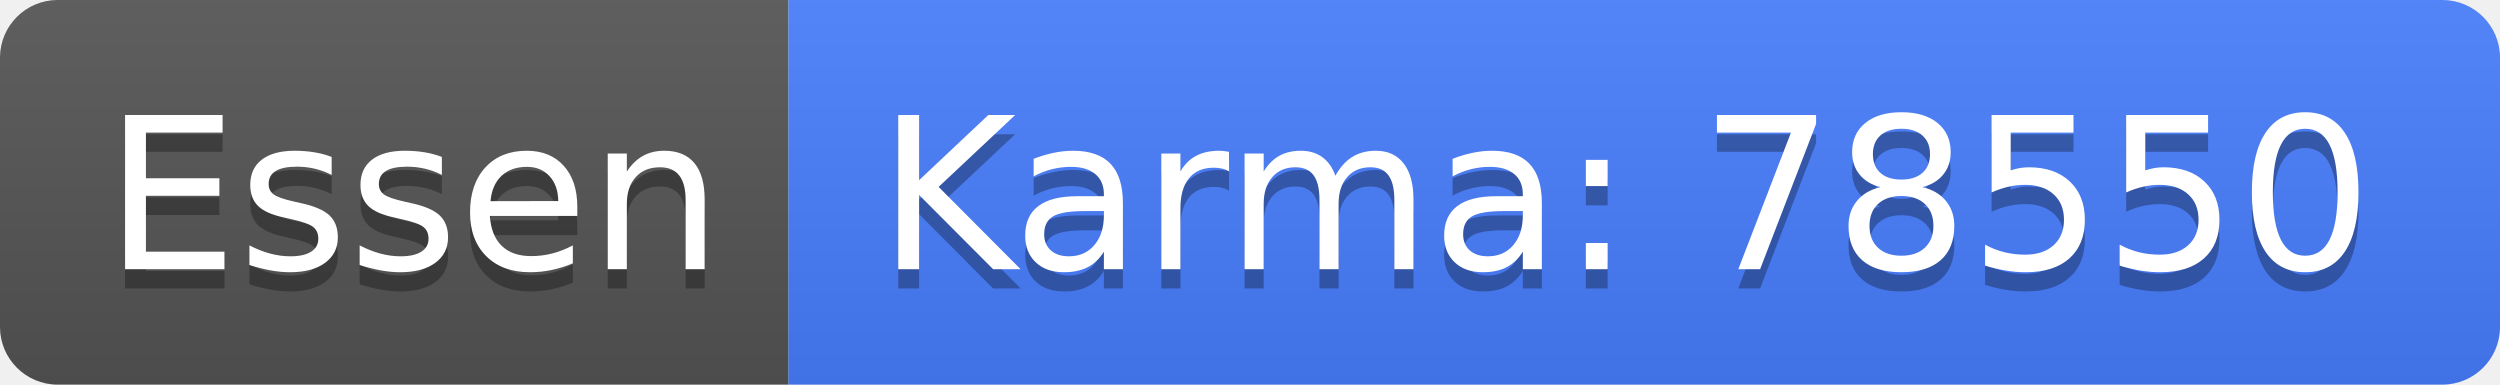
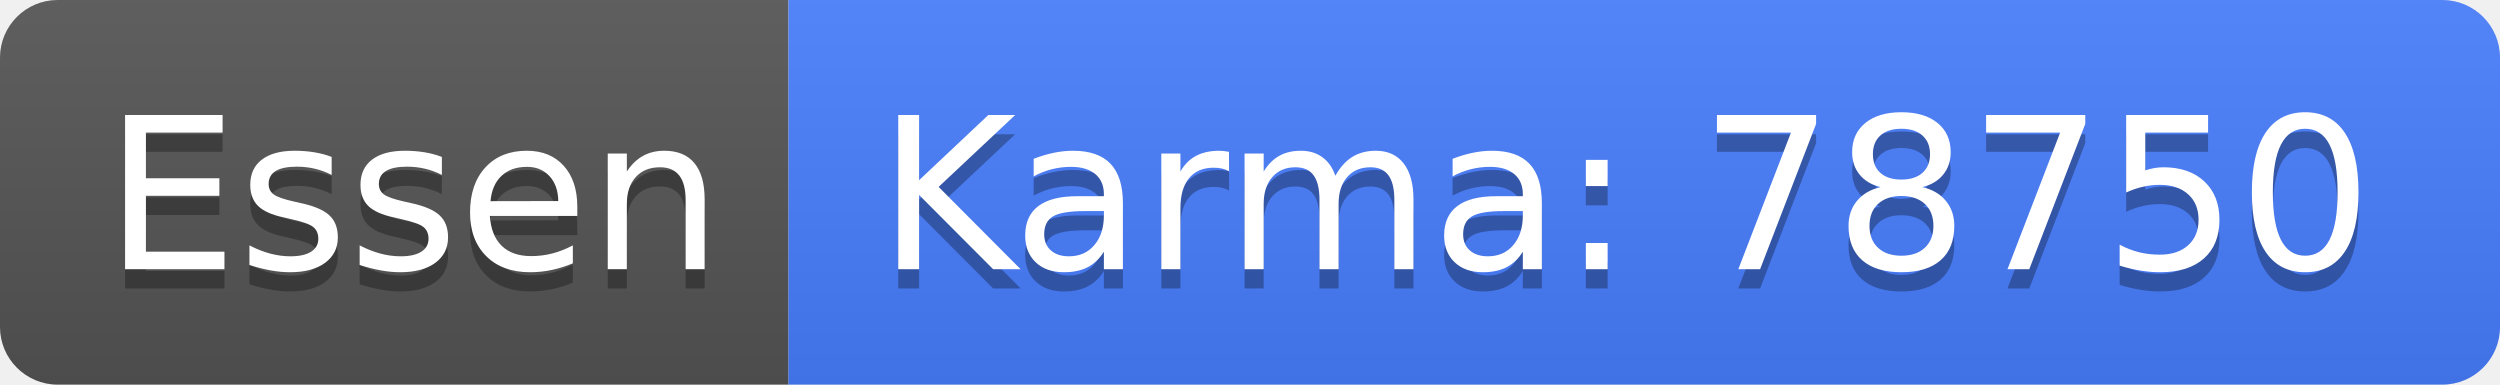
<svg xmlns="http://www.w3.org/2000/svg" width="130" height="20">
  <linearGradient id="b" x2="0" y2="100%">
    <stop offset="0" stop-color="#bbb" stop-opacity=".1" />
    <stop offset="1" stop-opacity=".1" />
  </linearGradient>
  <clipPath id="a">
    <rect width="130" height="20" rx="3" fill="#fff" />
  </clipPath>
  <g clip-path="url(#a)">
    <path fill="#555" d="M0 0h41v20H0z" />
    <path fill="#477eff" d="M41 0h89v20H41z" />
    <path fill="url(#b)" d="M0 0h130v20H0z" />
  </g>
  <g fill="#fff" text-anchor="middle" font-family="DejaVu Sans,Verdana,Geneva,sans-serif" font-size="110">
    <text x="215" y="150" fill="#010101" fill-opacity=".3" transform="scale(.1)" textLength="310">Essen</text>
    <text x="215" y="140" transform="scale(.1)" textLength="310">Essen</text>
-     <text x="845" y="150" fill="#010101" fill-opacity=".3" transform="scale(.1)" textLength="790">Karma: 78550</text>
-     <text x="845" y="140" transform="scale(.1)" textLength="790">Karma: 78550</text>
+     <text x="845" y="150" fill="#010101" fill-opacity=".3" transform="scale(.1)" textLength="790">Karma: 78750</text>
+     <text x="845" y="140" transform="scale(.1)" textLength="790">Karma: 78750</text>
  </g>
</svg>
